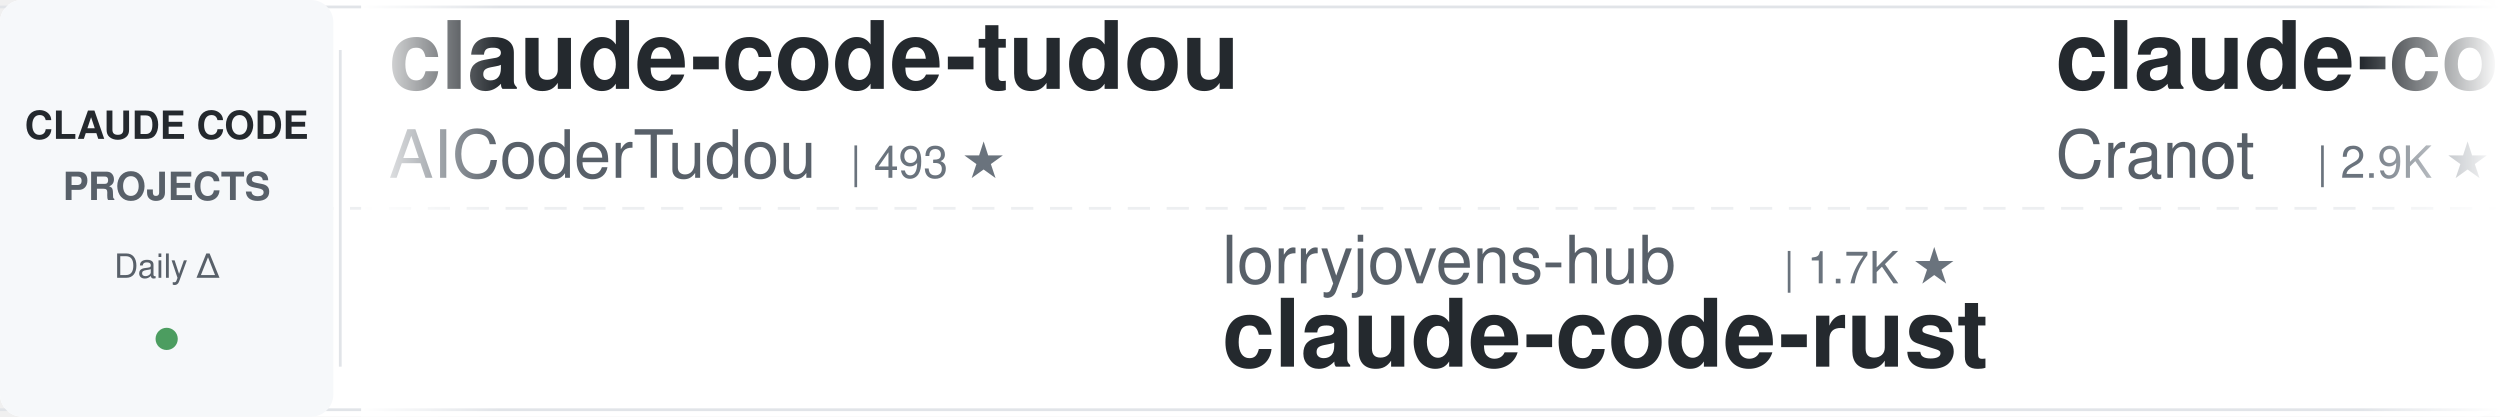
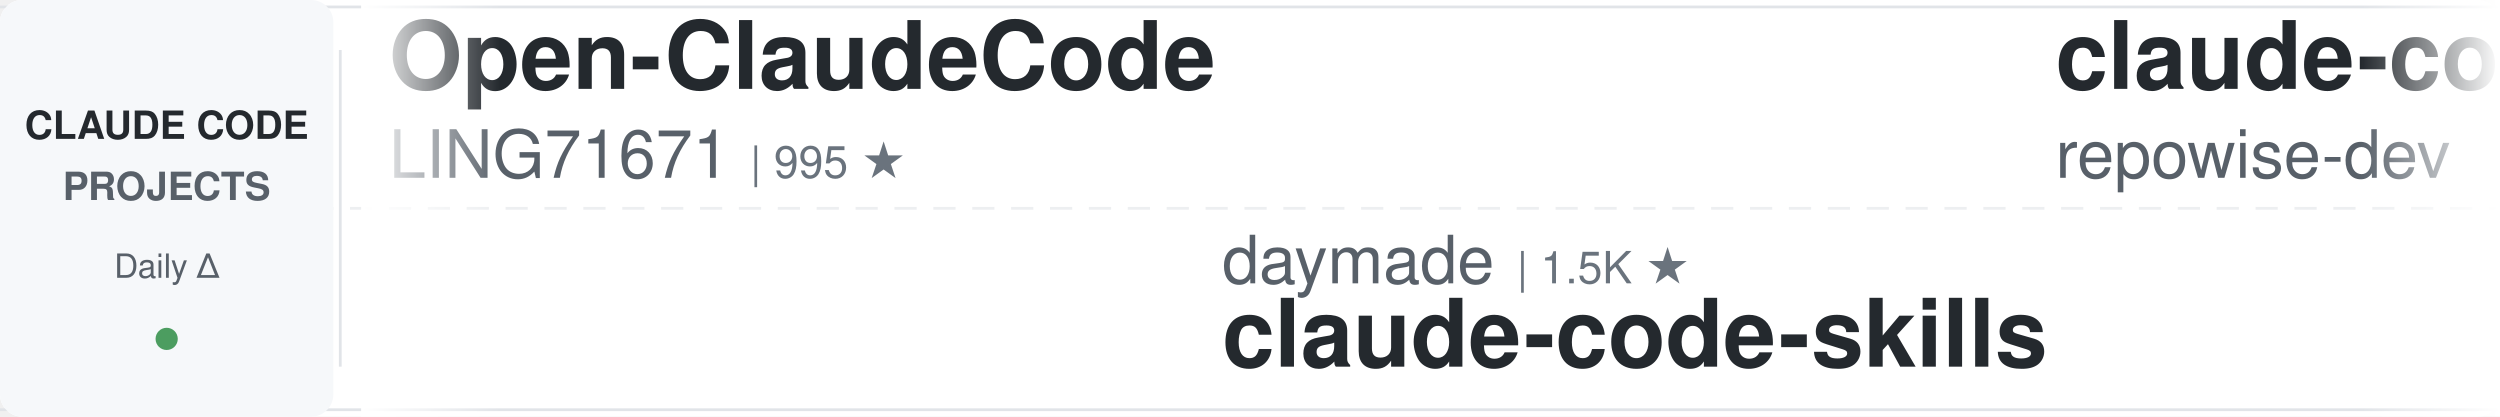
<svg xmlns="http://www.w3.org/2000/svg" width="900" height="150">
  <defs>
    <linearGradient id="awesomeLeftFade" x1="0%" y1="0%" x2="100%" y2="0%">
      <stop offset="0%" style="stop-color:#ffffff;stop-opacity:1" />
      <stop offset="100%" style="stop-color:#ffffff;stop-opacity:0" />
    </linearGradient>
    <linearGradient id="awesomeRightFade" x1="0%" y1="0%" x2="100%" y2="0%">
      <stop offset="0%" style="stop-color:#ffffff;stop-opacity:0" />
      <stop offset="100%" style="stop-color:#ffffff;stop-opacity:1" />
    </linearGradient>
  </defs>
  <rect width="900" height="150" fill="#ffffff" rx="8" />
  <rect x="0" y="2" width="900" height="1" fill="#e1e4e8" />
  <rect x="0" y="147" width="900" height="1" fill="#e1e4e8" />
  <line x1="0" y1="75" x2="900" y2="75" stroke="#e1e4e8" stroke-width="1" stroke-dasharray="8 6" opacity="0.6" />
  <rect x="0" y="0" width="120" height="150" fill="#f6f8fa" rx="8" />
  <text x="60" y="50" font-family="-apple-system, BlinkMacSystemFont, 'Segoe UI', Helvetica, Arial, sans-serif" font-size="14" font-weight="600" fill="#24292e" text-anchor="middle">CLAUDE CODE</text>
  <text x="60" y="72" font-family="-apple-system, BlinkMacSystemFont, 'Segoe UI', Helvetica, Arial, sans-serif" font-size="14" font-weight="600" fill="#586069" text-anchor="middle">PROJECTS</text>
  <text x="60" y="100" font-family="-apple-system, BlinkMacSystemFont, 'Segoe UI', Helvetica, Arial, sans-serif" font-size="12" font-weight="500" fill="#586069" text-anchor="middle">Daily Δ</text>
  <circle cx="60" cy="122" r="4" fill="#22863a" opacity="0.8" />
  <rect x="122" y="18" width="1" height="114" fill="#e1e4e8" />
  <clipPath id="awesomeTickerClip">
    <rect x="130" y="0" width="770" height="150" />
  </clipPath>
  <g clip-path="url(#awesomeTickerClip)">
    <g id="awesomeTickerItems">
      <animateTransform attributeName="transform" attributeType="XML" type="translate" from="0 0" to="-3000 0" dur="54s" repeatCount="indefinite" />
      <g transform="translate(0, 0)">
-         <text x="140" y="32" font-family="-apple-system, BlinkMacSystemFont, 'Segoe UI', Helvetica, Arial, sans-serif" font-size="34" font-weight="600" fill="#24292e">claude-code-tudou</text>
-         <text x="140" y="64" font-family="-apple-system, BlinkMacSystemFont, 'Segoe UI', Helvetica, Arial, sans-serif" font-size="24" font-weight="400" fill="#586069">AICoderTudou</text>
-         <text x="306" y="64" font-family="-apple-system, BlinkMacSystemFont, 'Segoe UI', Helvetica, Arial, sans-serif" font-size="16" font-weight="500" fill="#6a737d">| 493 ★</text>
+         <text x="140" y="32" font-family="-apple-system, BlinkMacSystemFont, 'Segoe UI', Helvetica, Arial, sans-serif" font-size="34" font-weight="600" fill="#24292e">Open-ClaudeCode</text>
+         <text x="140" y="64" font-family="-apple-system, BlinkMacSystemFont, 'Segoe UI', Helvetica, Arial, sans-serif" font-size="24" font-weight="400" fill="#586069">LING71671</text>
+         <text x="270" y="64" font-family="-apple-system, BlinkMacSystemFont, 'Segoe UI', Helvetica, Arial, sans-serif" font-size="16" font-weight="500" fill="#6a737d">| 995 ★</text>
      </g>
      <g transform="translate(300, 0)">
-         <text x="140" y="102" font-family="-apple-system, BlinkMacSystemFont, 'Segoe UI', Helvetica, Arial, sans-serif" font-size="24" font-weight="400" fill="#586069">lorryjovens-hub</text>
-         <text x="342" y="102" font-family="-apple-system, BlinkMacSystemFont, 'Segoe UI', Helvetica, Arial, sans-serif" font-size="16" font-weight="500" fill="#6a737d">| 1.7K ★</text>
-         <text x="140" y="132" font-family="-apple-system, BlinkMacSystemFont, 'Segoe UI', Helvetica, Arial, sans-serif" font-size="34" font-weight="600" fill="#24292e">claude-code-rust</text>
+         <text x="140" y="102" font-family="-apple-system, BlinkMacSystemFont, 'Segoe UI', Helvetica, Arial, sans-serif" font-size="24" font-weight="400" fill="#586069">daymade</text>
+         <text x="246" y="102" font-family="-apple-system, BlinkMacSystemFont, 'Segoe UI', Helvetica, Arial, sans-serif" font-size="16" font-weight="500" fill="#6a737d">| 1.5K ★</text>
+         <text x="140" y="132" font-family="-apple-system, BlinkMacSystemFont, 'Segoe UI', Helvetica, Arial, sans-serif" font-size="34" font-weight="600" fill="#24292e">claude-code-skills</text>
      </g>
      <g transform="translate(600, 0)">
-         <text x="140" y="32" font-family="-apple-system, BlinkMacSystemFont, 'Segoe UI', Helvetica, Arial, sans-serif" font-size="34" font-weight="600" fill="#24292e">claude-code-guide</text>
-         <text x="140" y="64" font-family="-apple-system, BlinkMacSystemFont, 'Segoe UI', Helvetica, Arial, sans-serif" font-size="24" font-weight="400" fill="#586069">Cranot</text>
-         <text x="234" y="64" font-family="-apple-system, BlinkMacSystemFont, 'Segoe UI', Helvetica, Arial, sans-serif" font-size="16" font-weight="500" fill="#6a737d">| 2.9K ★</text>
+         <text x="140" y="32" font-family="-apple-system, BlinkMacSystemFont, 'Segoe UI', Helvetica, Arial, sans-serif" font-size="34" font-weight="600" fill="#24292e">claude-code-prompts</text>
+         <text x="140" y="64" font-family="-apple-system, BlinkMacSystemFont, 'Segoe UI', Helvetica, Arial, sans-serif" font-size="24" font-weight="400" fill="#586069">repowise-dev</text>
+         <text x="306" y="64" font-family="-apple-system, BlinkMacSystemFont, 'Segoe UI', Helvetica, Arial, sans-serif" font-size="16" font-weight="500" fill="#6a737d">| 1.2K ★</text>
      </g>
      <g transform="translate(900, 0)">
-         <text x="140" y="102" font-family="-apple-system, BlinkMacSystemFont, 'Segoe UI', Helvetica, Arial, sans-serif" font-size="24" font-weight="400" fill="#586069">ponponon</text>
-         <text x="258" y="102" font-family="-apple-system, BlinkMacSystemFont, 'Segoe UI', Helvetica, Arial, sans-serif" font-size="16" font-weight="500" fill="#6a737d">| 2.3K ★</text>
-         <text x="335" y="102" font-family="-apple-system, BlinkMacSystemFont, 'Segoe UI', Helvetica, Arial, sans-serif" font-size="16" font-weight="500" fill="#22863a"> +1</text>
-         <text x="140" y="132" font-family="-apple-system, BlinkMacSystemFont, 'Segoe UI', Helvetica, Arial, sans-serif" font-size="34" font-weight="600" fill="#24292e">claude_code_src</text>
+         <text x="140" y="102" font-family="-apple-system, BlinkMacSystemFont, 'Segoe UI', Helvetica, Arial, sans-serif" font-size="24" font-weight="400" fill="#586069">liuup</text>
+         <text x="222" y="102" font-family="-apple-system, BlinkMacSystemFont, 'Segoe UI', Helvetica, Arial, sans-serif" font-size="16" font-weight="500" fill="#6a737d">| 4.1K ★</text>
+         <text x="140" y="132" font-family="-apple-system, BlinkMacSystemFont, 'Segoe UI', Helvetica, Arial, sans-serif" font-size="34" font-weight="600" fill="#24292e">claude-code-analysis</text>
      </g>
      <g transform="translate(1200, 0)">
-         <text x="140" y="32" font-family="-apple-system, BlinkMacSystemFont, 'Segoe UI', Helvetica, Arial, sans-serif" font-size="34" font-weight="600" fill="#24292e">edmunds-claude-code</text>
-         <text x="140" y="64" font-family="-apple-system, BlinkMacSystemFont, 'Segoe UI', Helvetica, Arial, sans-serif" font-size="24" font-weight="400" fill="#586069">edmund-io</text>
-         <text x="270" y="64" font-family="-apple-system, BlinkMacSystemFont, 'Segoe UI', Helvetica, Arial, sans-serif" font-size="16" font-weight="500" fill="#6a737d">| 1.5K ★</text>
+         <text x="140" y="32" font-family="-apple-system, BlinkMacSystemFont, 'Segoe UI', Helvetica, Arial, sans-serif" font-size="34" font-weight="600" fill="#24292e">sc-claude-code-files</text>
+         <text x="140" y="64" font-family="-apple-system, BlinkMacSystemFont, 'Segoe UI', Helvetica, Arial, sans-serif" font-size="24" font-weight="400" fill="#586069">https-deeplearning-ai</text>
+         <text x="414" y="64" font-family="-apple-system, BlinkMacSystemFont, 'Segoe UI', Helvetica, Arial, sans-serif" font-size="16" font-weight="500" fill="#6a737d">| 567 ★</text>
+         <text x="482" y="64" font-family="-apple-system, BlinkMacSystemFont, 'Segoe UI', Helvetica, Arial, sans-serif" font-size="16" font-weight="500" fill="#22863a"> +1</text>
      </g>
      <g transform="translate(1500, 0)">
-         <text x="140" y="102" font-family="-apple-system, BlinkMacSystemFont, 'Segoe UI', Helvetica, Arial, sans-serif" font-size="24" font-weight="400" fill="#586069">chauncygu</text>
-         <text x="270" y="102" font-family="-apple-system, BlinkMacSystemFont, 'Segoe UI', Helvetica, Arial, sans-serif" font-size="16" font-weight="500" fill="#6a737d">| 2.9K ★</text>
-         <text x="140" y="132" font-family="-apple-system, BlinkMacSystemFont, 'Segoe UI', Helvetica, Arial, sans-serif" font-size="34" font-weight="600" fill="#24292e">collection-claude-code-s...</text>
+         <text x="140" y="102" font-family="-apple-system, BlinkMacSystemFont, 'Segoe UI', Helvetica, Arial, sans-serif" font-size="24" font-weight="400" fill="#586069">pengchengneo</text>
+         <text x="306" y="102" font-family="-apple-system, BlinkMacSystemFont, 'Segoe UI', Helvetica, Arial, sans-serif" font-size="16" font-weight="500" fill="#6a737d">| 1.8K ★</text>
+         <text x="140" y="132" font-family="-apple-system, BlinkMacSystemFont, 'Segoe UI', Helvetica, Arial, sans-serif" font-size="34" font-weight="600" fill="#24292e">Claude-Code</text>
      </g>
      <g transform="translate(1800, 0)">
-         <text x="140" y="32" font-family="-apple-system, BlinkMacSystemFont, 'Segoe UI', Helvetica, Arial, sans-serif" font-size="34" font-weight="600" fill="#24292e">claude-code-hub</text>
-         <text x="140" y="64" font-family="-apple-system, BlinkMacSystemFont, 'Segoe UI', Helvetica, Arial, sans-serif" font-size="24" font-weight="400" fill="#586069">ding113</text>
-         <text x="246" y="64" font-family="-apple-system, BlinkMacSystemFont, 'Segoe UI', Helvetica, Arial, sans-serif" font-size="16" font-weight="500" fill="#6a737d">| 3.4K ★</text>
+         <text x="140" y="32" font-family="-apple-system, BlinkMacSystemFont, 'Segoe UI', Helvetica, Arial, sans-serif" font-size="34" font-weight="600" fill="#24292e">Claude-code</text>
+         <text x="140" y="64" font-family="-apple-system, BlinkMacSystemFont, 'Segoe UI', Helvetica, Arial, sans-serif" font-size="24" font-weight="400" fill="#586069">fazxes</text>
+         <text x="234" y="64" font-family="-apple-system, BlinkMacSystemFont, 'Segoe UI', Helvetica, Arial, sans-serif" font-size="16" font-weight="500" fill="#6a737d">| 248 ★</text>
      </g>
      <g transform="translate(2100, 0)">
-         <text x="140" y="102" font-family="-apple-system, BlinkMacSystemFont, 'Segoe UI', Helvetica, Arial, sans-serif" font-size="24" font-weight="400" fill="#586069">Windy3f3f3f3f</text>
-         <text x="318" y="102" font-family="-apple-system, BlinkMacSystemFont, 'Segoe UI', Helvetica, Arial, sans-serif" font-size="16" font-weight="500" fill="#6a737d">| 3.8K ★</text>
-         <text x="395" y="102" font-family="-apple-system, BlinkMacSystemFont, 'Segoe UI', Helvetica, Arial, sans-serif" font-size="16" font-weight="500" fill="#22863a"> +1</text>
-         <text x="140" y="132" font-family="-apple-system, BlinkMacSystemFont, 'Segoe UI', Helvetica, Arial, sans-serif" font-size="34" font-weight="600" fill="#24292e">how-claude-code-works</text>
+         <text x="140" y="102" font-family="-apple-system, BlinkMacSystemFont, 'Segoe UI', Helvetica, Arial, sans-serif" font-size="24" font-weight="400" fill="#586069">WorldFlowAI</text>
+         <text x="294" y="102" font-family="-apple-system, BlinkMacSystemFont, 'Segoe UI', Helvetica, Arial, sans-serif" font-size="16" font-weight="500" fill="#6a737d">| 6.8K ★</text>
+         <text x="371" y="102" font-family="-apple-system, BlinkMacSystemFont, 'Segoe UI', Helvetica, Arial, sans-serif" font-size="16" font-weight="500" fill="#22863a"> +4</text>
+         <text x="140" y="132" font-family="-apple-system, BlinkMacSystemFont, 'Segoe UI', Helvetica, Arial, sans-serif" font-size="34" font-weight="600" fill="#24292e">everything-claude-code</text>
      </g>
      <g transform="translate(2400, 0)">
-         <text x="140" y="32" font-family="-apple-system, BlinkMacSystemFont, 'Segoe UI', Helvetica, Arial, sans-serif" font-size="34" font-weight="600" fill="#24292e">oh-my-claudecode</text>
-         <text x="140" y="64" font-family="-apple-system, BlinkMacSystemFont, 'Segoe UI', Helvetica, Arial, sans-serif" font-size="24" font-weight="400" fill="#586069">Yeachan-Heo</text>
-         <text x="294" y="64" font-family="-apple-system, BlinkMacSystemFont, 'Segoe UI', Helvetica, Arial, sans-serif" font-size="16" font-weight="500" fill="#6a737d">| 41.0K ★</text>
-         <text x="380" y="64" font-family="-apple-system, BlinkMacSystemFont, 'Segoe UI', Helvetica, Arial, sans-serif" font-size="16" font-weight="500" fill="#22863a"> +4</text>
+         <text x="140" y="32" font-family="-apple-system, BlinkMacSystemFont, 'Segoe UI', Helvetica, Arial, sans-serif" font-size="34" font-weight="600" fill="#24292e">claude-code-harness</text>
+         <text x="140" y="64" font-family="-apple-system, BlinkMacSystemFont, 'Segoe UI', Helvetica, Arial, sans-serif" font-size="24" font-weight="400" fill="#586069">Chachamaru127</text>
+         <text x="318" y="64" font-family="-apple-system, BlinkMacSystemFont, 'Segoe UI', Helvetica, Arial, sans-serif" font-size="16" font-weight="500" fill="#6a737d">| 3.2K ★</text>
      </g>
      <g transform="translate(2700, 0)">
-         <text x="140" y="102" font-family="-apple-system, BlinkMacSystemFont, 'Segoe UI', Helvetica, Arial, sans-serif" font-size="24" font-weight="400" fill="#586069">anthropics</text>
-         <text x="282" y="102" font-family="-apple-system, BlinkMacSystemFont, 'Segoe UI', Helvetica, Arial, sans-serif" font-size="16" font-weight="500" fill="#6a737d">| 10.1K ★</text>
-         <text x="368" y="102" font-family="-apple-system, BlinkMacSystemFont, 'Segoe UI', Helvetica, Arial, sans-serif" font-size="16" font-weight="500" fill="#22863a"> +2</text>
-         <text x="140" y="132" font-family="-apple-system, BlinkMacSystemFont, 'Segoe UI', Helvetica, Arial, sans-serif" font-size="34" font-weight="600" fill="#24292e">claude-code-action</text>
+         <text x="140" y="102" font-family="-apple-system, BlinkMacSystemFont, 'Segoe UI', Helvetica, Arial, sans-serif" font-size="24" font-weight="400" fill="#586069">Piebald-AI</text>
+         <text x="282" y="102" font-family="-apple-system, BlinkMacSystemFont, 'Segoe UI', Helvetica, Arial, sans-serif" font-size="16" font-weight="500" fill="#6a737d">| 13.2K ★</text>
+         <text x="368" y="102" font-family="-apple-system, BlinkMacSystemFont, 'Segoe UI', Helvetica, Arial, sans-serif" font-size="16" font-weight="500" fill="#22863a"> +1</text>
+         <text x="140" y="132" font-family="-apple-system, BlinkMacSystemFont, 'Segoe UI', Helvetica, Arial, sans-serif" font-size="34" font-weight="600" fill="#24292e">claude-code-system-promp...</text>
      </g>
      <g transform="translate(3000, 0)">
-         <text x="140" y="32" font-family="-apple-system, BlinkMacSystemFont, 'Segoe UI', Helvetica, Arial, sans-serif" font-size="34" font-weight="600" fill="#24292e">claude-code-tudou</text>
-         <text x="140" y="64" font-family="-apple-system, BlinkMacSystemFont, 'Segoe UI', Helvetica, Arial, sans-serif" font-size="24" font-weight="400" fill="#586069">AICoderTudou</text>
-         <text x="306" y="64" font-family="-apple-system, BlinkMacSystemFont, 'Segoe UI', Helvetica, Arial, sans-serif" font-size="16" font-weight="500" fill="#6a737d">| 493 ★</text>
+         <text x="140" y="32" font-family="-apple-system, BlinkMacSystemFont, 'Segoe UI', Helvetica, Arial, sans-serif" font-size="34" font-weight="600" fill="#24292e">Open-ClaudeCode</text>
+         <text x="140" y="64" font-family="-apple-system, BlinkMacSystemFont, 'Segoe UI', Helvetica, Arial, sans-serif" font-size="24" font-weight="400" fill="#586069">LING71671</text>
+         <text x="270" y="64" font-family="-apple-system, BlinkMacSystemFont, 'Segoe UI', Helvetica, Arial, sans-serif" font-size="16" font-weight="500" fill="#6a737d">| 995 ★</text>
      </g>
      <g transform="translate(3300, 0)">
-         <text x="140" y="102" font-family="-apple-system, BlinkMacSystemFont, 'Segoe UI', Helvetica, Arial, sans-serif" font-size="24" font-weight="400" fill="#586069">lorryjovens-hub</text>
-         <text x="342" y="102" font-family="-apple-system, BlinkMacSystemFont, 'Segoe UI', Helvetica, Arial, sans-serif" font-size="16" font-weight="500" fill="#6a737d">| 1.7K ★</text>
-         <text x="140" y="132" font-family="-apple-system, BlinkMacSystemFont, 'Segoe UI', Helvetica, Arial, sans-serif" font-size="34" font-weight="600" fill="#24292e">claude-code-rust</text>
+         <text x="140" y="102" font-family="-apple-system, BlinkMacSystemFont, 'Segoe UI', Helvetica, Arial, sans-serif" font-size="24" font-weight="400" fill="#586069">daymade</text>
+         <text x="246" y="102" font-family="-apple-system, BlinkMacSystemFont, 'Segoe UI', Helvetica, Arial, sans-serif" font-size="16" font-weight="500" fill="#6a737d">| 1.5K ★</text>
+         <text x="140" y="132" font-family="-apple-system, BlinkMacSystemFont, 'Segoe UI', Helvetica, Arial, sans-serif" font-size="34" font-weight="600" fill="#24292e">claude-code-skills</text>
      </g>
      <g transform="translate(3600, 0)">
-         <text x="140" y="32" font-family="-apple-system, BlinkMacSystemFont, 'Segoe UI', Helvetica, Arial, sans-serif" font-size="34" font-weight="600" fill="#24292e">claude-code-guide</text>
-         <text x="140" y="64" font-family="-apple-system, BlinkMacSystemFont, 'Segoe UI', Helvetica, Arial, sans-serif" font-size="24" font-weight="400" fill="#586069">Cranot</text>
-         <text x="234" y="64" font-family="-apple-system, BlinkMacSystemFont, 'Segoe UI', Helvetica, Arial, sans-serif" font-size="16" font-weight="500" fill="#6a737d">| 2.9K ★</text>
+         <text x="140" y="32" font-family="-apple-system, BlinkMacSystemFont, 'Segoe UI', Helvetica, Arial, sans-serif" font-size="34" font-weight="600" fill="#24292e">claude-code-prompts</text>
+         <text x="140" y="64" font-family="-apple-system, BlinkMacSystemFont, 'Segoe UI', Helvetica, Arial, sans-serif" font-size="24" font-weight="400" fill="#586069">repowise-dev</text>
+         <text x="306" y="64" font-family="-apple-system, BlinkMacSystemFont, 'Segoe UI', Helvetica, Arial, sans-serif" font-size="16" font-weight="500" fill="#6a737d">| 1.2K ★</text>
      </g>
      <g transform="translate(3900, 0)">
-         <text x="140" y="102" font-family="-apple-system, BlinkMacSystemFont, 'Segoe UI', Helvetica, Arial, sans-serif" font-size="24" font-weight="400" fill="#586069">ponponon</text>
-         <text x="258" y="102" font-family="-apple-system, BlinkMacSystemFont, 'Segoe UI', Helvetica, Arial, sans-serif" font-size="16" font-weight="500" fill="#6a737d">| 2.3K ★</text>
-         <text x="335" y="102" font-family="-apple-system, BlinkMacSystemFont, 'Segoe UI', Helvetica, Arial, sans-serif" font-size="16" font-weight="500" fill="#22863a"> +1</text>
-         <text x="140" y="132" font-family="-apple-system, BlinkMacSystemFont, 'Segoe UI', Helvetica, Arial, sans-serif" font-size="34" font-weight="600" fill="#24292e">claude_code_src</text>
+         <text x="140" y="102" font-family="-apple-system, BlinkMacSystemFont, 'Segoe UI', Helvetica, Arial, sans-serif" font-size="24" font-weight="400" fill="#586069">liuup</text>
+         <text x="222" y="102" font-family="-apple-system, BlinkMacSystemFont, 'Segoe UI', Helvetica, Arial, sans-serif" font-size="16" font-weight="500" fill="#6a737d">| 4.1K ★</text>
+         <text x="140" y="132" font-family="-apple-system, BlinkMacSystemFont, 'Segoe UI', Helvetica, Arial, sans-serif" font-size="34" font-weight="600" fill="#24292e">claude-code-analysis</text>
      </g>
    </g>
  </g>
  <rect x="130" y="0" width="50" height="150" fill="url(#awesomeLeftFade)" />
  <rect x="850" y="0" width="50" height="150" fill="url(#awesomeRightFade)" />
</svg>
